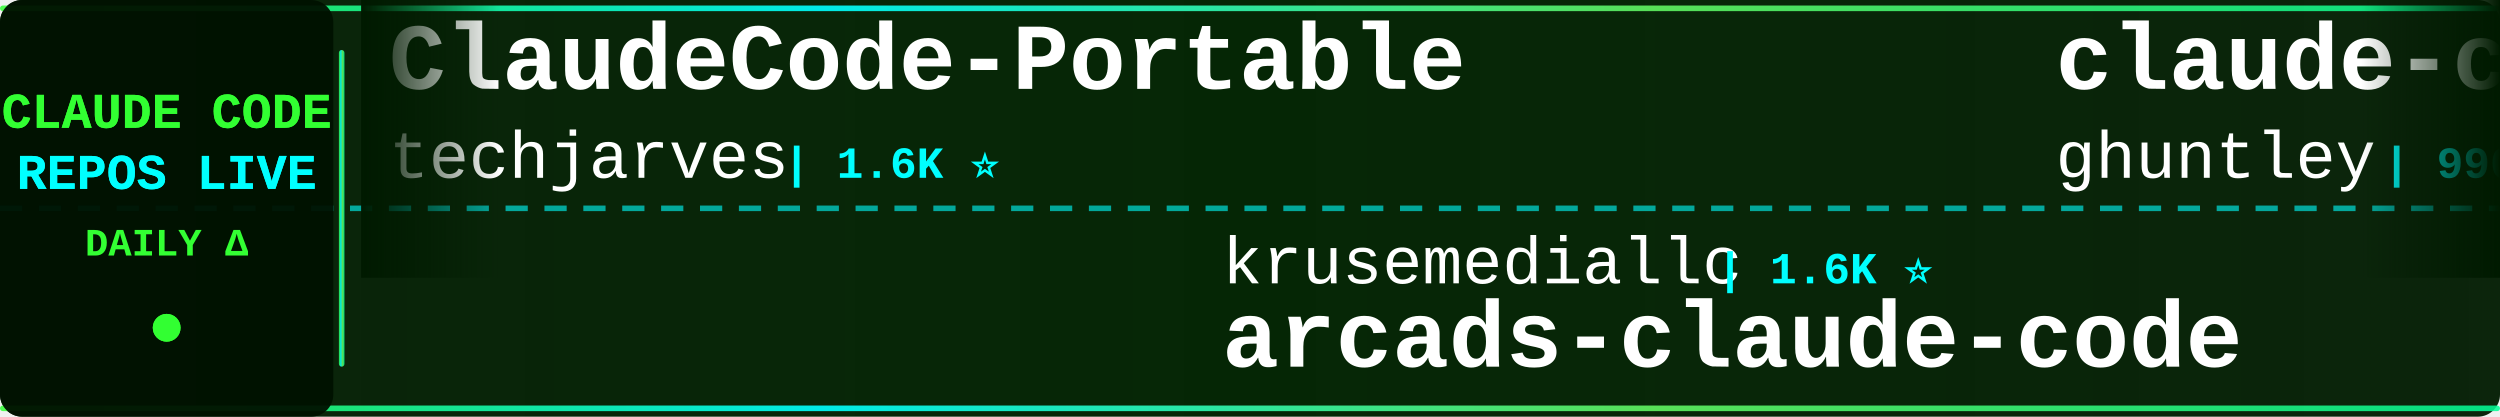
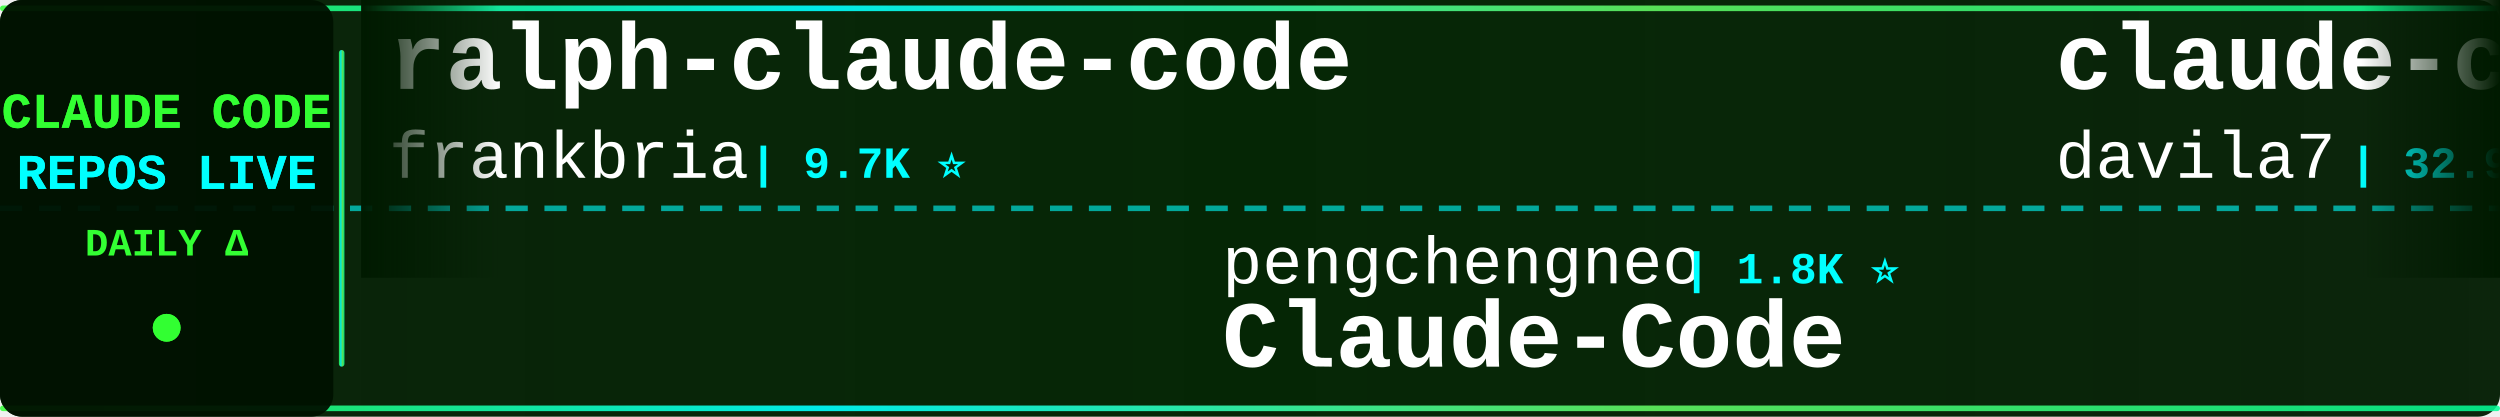
<svg xmlns="http://www.w3.org/2000/svg" width="900" height="150">
  <defs>
    <linearGradient id="tickerBg" x1="0%" y1="0%" x2="100%" y2="0%">
      <stop offset="0%" style="stop-color:#001a00;stop-opacity:0.95" />
      <stop offset="50%" style="stop-color:#002200;stop-opacity:0.98" />
      <stop offset="100%" style="stop-color:#001a00;stop-opacity:0.95" />
    </linearGradient>
    <linearGradient id="borderGrad" x1="0%" y1="0%" x2="100%" y2="0%">
      <stop offset="0%" style="stop-color:#33ff33;stop-opacity:0.85">
        <animate attributeName="stop-opacity" values="0.85;1;0.85" dur="2s" repeatCount="indefinite" />
      </stop>
      <stop offset="33%" style="stop-color:#00ffff;stop-opacity:0.9">
        <animate attributeName="stop-opacity" values="0.9;1;0.9" dur="2.2s" repeatCount="indefinite" />
      </stop>
      <stop offset="66%" style="stop-color:#66ff66;stop-opacity:0.85">
        <animate attributeName="stop-opacity" values="0.85;1;0.85" dur="1.8s" repeatCount="indefinite" />
      </stop>
      <stop offset="100%" style="stop-color:#00ff99;stop-opacity:0.85">
        <animate attributeName="stop-opacity" values="0.85;1;0.85" dur="2s" repeatCount="indefinite" />
      </stop>
    </linearGradient>
    <filter id="textGlow">
      <feGaussianBlur stdDeviation="0.1" result="coloredBlur" />
      <feMerge>
        <feMergeNode in="coloredBlur" />
        <feMergeNode in="SourceGraphic" />
      </feMerge>
    </filter>
    <filter id="metricGlow">
      <feGaussianBlur stdDeviation="0.2" result="coloredBlur" />
      <feMerge>
        <feMergeNode in="coloredBlur" />
        <feMergeNode in="SourceGraphic" />
      </feMerge>
    </filter>
    <linearGradient id="leftFade" x1="0%" y1="0%" x2="100%" y2="0%">
      <stop offset="0%" style="stop-color:#001a00;stop-opacity:1" />
      <stop offset="100%" style="stop-color:#001a00;stop-opacity:0" />
    </linearGradient>
    <linearGradient id="rightFade" x1="0%" y1="0%" x2="100%" y2="0%">
      <stop offset="0%" style="stop-color:#001a00;stop-opacity:0" />
      <stop offset="100%" style="stop-color:#001a00;stop-opacity:1" />
    </linearGradient>
  </defs>
  <rect width="900" height="150" fill="url(#tickerBg)" rx="8" />
  <rect x="0" y="2" width="900" height="2" fill="url(#borderGrad)" rx="1" />
  <rect x="0" y="146" width="900" height="2" fill="url(#borderGrad)" rx="1" />
  <line x1="0" y1="75" x2="900" y2="75" stroke="#00ffff" stroke-width="2" stroke-dasharray="8 6" opacity="0.6" />
  <rect x="0" y="0" width="120" height="150" fill="#001100" opacity="0.95" rx="8" />
  <text x="60" y="46" font-family="'Courier New', monospace" font-size="18" font-weight="bold" fill="#33ff33" text-anchor="middle" filter="url(#textGlow)">
    CLAUDE CODE
  </text>
  <text x="60" y="68" font-family="'Courier New', monospace" font-size="18" font-weight="bold" fill="#00ffff" text-anchor="middle" filter="url(#textGlow)">
    REPOS LIVE
  </text>
  <text x="60" y="92" font-family="'Courier New', monospace" font-size="14" font-weight="bold" fill="#33ff33" text-anchor="middle">
    DAILY Δ
  </text>
  <circle cx="60" cy="118" r="5" fill="#33ff33" filter="url(#metricGlow)">
    <animate attributeName="r" values="4;6;4" dur="1.5s" repeatCount="indefinite" />
    <animate attributeName="opacity" values="0.6;1;0.6" dur="1.5s" repeatCount="indefinite" />
  </circle>
  <rect x="122" y="18" width="2" height="114" fill="url(#borderGrad)" rx="1" />
  <clipPath id="tickerClip">
    <rect x="130" y="0" width="770" height="150" />
  </clipPath>
  <g clip-path="url(#tickerClip)">
    <g id="tickerItems">
      <animateTransform attributeName="transform" attributeType="XML" type="translate" from="0 0" to="-3000 0" dur="54s" repeatCount="indefinite" />
      <g transform="translate(0, 0)">
-         <text x="140" y="32" font-family="'Courier New', monospace" font-size="34" font-weight="bold" fill="#ffffff">ClaudeCode-Portable</text>
-         <text x="140" y="64" font-family="'Courier New', monospace" font-size="24" font-weight="normal" fill="#ffffff" opacity="1.0">techjarves</text>
-         <text x="282" y="64" font-family="'Courier New', monospace" font-size="16" font-weight="bold" fill="#00ffff"> | 1.6K ⭐</text>
+         <text x="140" y="32" font-family="'Courier New', monospace" font-size="34" font-weight="bold" fill="#ffffff">ralph-claude-code</text>
+         <text x="140" y="64" font-family="'Courier New', monospace" font-size="24" font-weight="normal" fill="#ffffff" opacity="1.0">frankbria</text>
+         <text x="270" y="64" font-family="'Courier New', monospace" font-size="16" font-weight="bold" fill="#00ffff"> | 9.7K ⭐</text>
      </g>
      <g transform="translate(300, 0)">
-         <text x="140" y="102" font-family="'Courier New', monospace" font-size="24" font-weight="normal" fill="#ffffff" opacity="1.0">krusemediallc</text>
-         <text x="318" y="102" font-family="'Courier New', monospace" font-size="16" font-weight="bold" fill="#00ffff"> | 1.6K ⭐</text>
-         <text x="140" y="132" font-family="'Courier New', monospace" font-size="34" font-weight="bold" fill="#ffffff">arcads-claude-code</text>
+         <text x="140" y="102" font-family="'Courier New', monospace" font-size="24" font-weight="normal" fill="#ffffff" opacity="1.0">pengchengneo</text>
+         <text x="306" y="102" font-family="'Courier New', monospace" font-size="16" font-weight="bold" fill="#00ffff"> | 1.8K ⭐</text>
+         <text x="140" y="132" font-family="'Courier New', monospace" font-size="34" font-weight="bold" fill="#ffffff">Claude-Code</text>
      </g>
      <g transform="translate(600, 0)">
-         <text x="140" y="32" font-family="'Courier New', monospace" font-size="34" font-weight="bold" fill="#ffffff">claude-code-source-code-...</text>
-         <text x="140" y="64" font-family="'Courier New', monospace" font-size="24" font-weight="normal" fill="#ffffff" opacity="1.0">ghuntley</text>
-         <text x="258" y="64" font-family="'Courier New', monospace" font-size="16" font-weight="bold" fill="#00ffff"> | 990 ⭐</text>
+         <text x="140" y="32" font-family="'Courier New', monospace" font-size="34" font-weight="bold" fill="#ffffff">claude-code-templates</text>
+         <text x="140" y="64" font-family="'Courier New', monospace" font-size="24" font-weight="normal" fill="#ffffff" opacity="1.0">davila7</text>
+         <text x="246" y="64" font-family="'Courier New', monospace" font-size="16" font-weight="bold" fill="#00ffff"> | 32.9K ⭐</text>
      </g>
      <g transform="translate(900, 0)">
-         <text x="140" y="102" font-family="'Courier New', monospace" font-size="24" font-weight="normal" fill="#ffffff" opacity="1.0">nicedreamzapp</text>
-         <text x="318" y="102" font-family="'Courier New', monospace" font-size="16" font-weight="bold" fill="#00ffff"> | 3.4K ⭐</text>
-         <text x="140" y="132" font-family="'Courier New', monospace" font-size="34" font-weight="bold" fill="#ffffff">claude-code-local</text>
+         <text x="140" y="102" font-family="'Courier New', monospace" font-size="24" font-weight="normal" fill="#ffffff" opacity="1.0">VILA-Lab</text>
+         <text x="258" y="102" font-family="'Courier New', monospace" font-size="16" font-weight="bold" fill="#00ffff"> | 2.2K ⭐ +1</text>
+         <text x="140" y="132" font-family="'Courier New', monospace" font-size="34" font-weight="bold" fill="#ffffff">Dive-into-Claude-Code</text>
      </g>
      <g transform="translate(1200, 0)">
-         <text x="140" y="32" font-family="'Courier New', monospace" font-size="34" font-weight="bold" fill="#ffffff">edmunds-claude-code</text>
-         <text x="140" y="64" font-family="'Courier New', monospace" font-size="24" font-weight="normal" fill="#ffffff" opacity="1.0">edmund-io</text>
-         <text x="270" y="64" font-family="'Courier New', monospace" font-size="16" font-weight="bold" fill="#00ffff"> | 1.5K ⭐</text>
+         <text x="140" y="32" font-family="'Courier New', monospace" font-size="34" font-weight="bold" fill="#ffffff">claude-code-tips</text>
+         <text x="140" y="64" font-family="'Courier New', monospace" font-size="24" font-weight="normal" fill="#ffffff" opacity="1.0">ykdojo</text>
+         <text x="234" y="64" font-family="'Courier New', monospace" font-size="16" font-weight="bold" fill="#00ffff"> | 10.3K ⭐ -1</text>
      </g>
      <g transform="translate(1500, 0)">
-         <text x="140" y="102" font-family="'Courier New', monospace" font-size="24" font-weight="normal" fill="#ffffff" opacity="1.0">zebbern</text>
-         <text x="246" y="102" font-family="'Courier New', monospace" font-size="16" font-weight="bold" fill="#00ffff"> | 4.7K ⭐</text>
-         <text x="140" y="132" font-family="'Courier New', monospace" font-size="34" font-weight="bold" fill="#ffffff">claude-code-guide</text>
+         <text x="140" y="102" font-family="'Courier New', monospace" font-size="24" font-weight="normal" fill="#ffffff" opacity="1.0">JrCx7scC</text>
+         <text x="258" y="102" font-family="'Courier New', monospace" font-size="16" font-weight="bold" fill="#00ffff"> | 376 ⭐</text>
+         <text x="140" y="132" font-family="'Courier New', monospace" font-size="34" font-weight="bold" fill="#ffffff">claude-code-source</text>
      </g>
      <g transform="translate(1800, 0)">
-         <text x="140" y="32" font-family="'Courier New', monospace" font-size="34" font-weight="bold" fill="#ffffff">claude-code-cli</text>
-         <text x="140" y="64" font-family="'Courier New', monospace" font-size="24" font-weight="normal" fill="#ffffff" opacity="1.0">huangserva</text>
-         <text x="282" y="64" font-family="'Courier New', monospace" font-size="16" font-weight="bold" fill="#00ffff"> | 629 ⭐</text>
+         <text x="140" y="32" font-family="'Courier New', monospace" font-size="34" font-weight="bold" fill="#ffffff">claude-code-source</text>
+         <text x="140" y="64" font-family="'Courier New', monospace" font-size="24" font-weight="normal" fill="#ffffff" opacity="1.0">AprilNEA</text>
+         <text x="258" y="64" font-family="'Courier New', monospace" font-size="16" font-weight="bold" fill="#00ffff"> | 394 ⭐</text>
      </g>
      <g transform="translate(2100, 0)">
-         <text x="140" y="102" font-family="'Courier New', monospace" font-size="24" font-weight="normal" fill="#ffffff" opacity="1.0">alejandrobalderas</text>
-         <text x="366" y="102" font-family="'Courier New', monospace" font-size="16" font-weight="bold" fill="#00ffff"> | 3.0K ⭐</text>
-         <text x="140" y="132" font-family="'Courier New', monospace" font-size="34" font-weight="bold" fill="#ffffff">claude-code-from-source</text>
+         <text x="140" y="102" font-family="'Courier New', monospace" font-size="24" font-weight="normal" fill="#ffffff" opacity="1.0">ChinaSiro</text>
+         <text x="270" y="102" font-family="'Courier New', monospace" font-size="16" font-weight="bold" fill="#00ffff"> | 9.7K ⭐</text>
+         <text x="140" y="132" font-family="'Courier New', monospace" font-size="34" font-weight="bold" fill="#ffffff">claude-code-sourcemap</text>
      </g>
      <g transform="translate(2400, 0)">
-         <text x="140" y="32" font-family="'Courier New', monospace" font-size="34" font-weight="bold" fill="#ffffff">claude-code-book</text>
-         <text x="140" y="64" font-family="'Courier New', monospace" font-size="24" font-weight="normal" fill="#ffffff" opacity="1.0">lintsinghua</text>
-         <text x="294" y="64" font-family="'Courier New', monospace" font-size="16" font-weight="bold" fill="#00ffff"> | 4.3K ⭐</text>
+         <text x="140" y="32" font-family="'Courier New', monospace" font-size="34" font-weight="bold" fill="#ffffff">collection-claude-code-s...</text>
+         <text x="140" y="64" font-family="'Courier New', monospace" font-size="24" font-weight="normal" fill="#ffffff" opacity="1.0">chauncygu</text>
+         <text x="270" y="64" font-family="'Courier New', monospace" font-size="16" font-weight="bold" fill="#00ffff"> | 2.9K ⭐ +1</text>
      </g>
      <g transform="translate(2700, 0)">
-         <text x="140" y="102" font-family="'Courier New', monospace" font-size="24" font-weight="normal" fill="#ffffff" opacity="1.0">anthropics</text>
-         <text x="282" y="102" font-family="'Courier New', monospace" font-size="16" font-weight="bold" fill="#00ffff"> | 9.6K ⭐ +1</text>
-         <text x="140" y="132" font-family="'Courier New', monospace" font-size="34" font-weight="bold" fill="#ffffff">claude-code-action</text>
+         <text x="140" y="102" font-family="'Courier New', monospace" font-size="24" font-weight="normal" fill="#ffffff" opacity="1.0">FlorianBruniaux</text>
+         <text x="342" y="102" font-family="'Courier New', monospace" font-size="16" font-weight="bold" fill="#00ffff"> | 6.2K ⭐ +4</text>
+         <text x="140" y="132" font-family="'Courier New', monospace" font-size="34" font-weight="bold" fill="#ffffff">claude-code-ultimate-gui...</text>
      </g>
      <g transform="translate(3000, 0)">
-         <text x="140" y="32" font-family="'Courier New', monospace" font-size="34" font-weight="bold" fill="#ffffff">ClaudeCode-Portable</text>
-         <text x="140" y="64" font-family="'Courier New', monospace" font-size="24" font-weight="normal" fill="#ffffff" opacity="1.0">techjarves</text>
-         <text x="282" y="64" font-family="'Courier New', monospace" font-size="16" font-weight="bold" fill="#00ffff"> | 1.6K ⭐</text>
+         <text x="140" y="32" font-family="'Courier New', monospace" font-size="34" font-weight="bold" fill="#ffffff">ralph-claude-code</text>
+         <text x="140" y="64" font-family="'Courier New', monospace" font-size="24" font-weight="normal" fill="#ffffff" opacity="1.0">frankbria</text>
+         <text x="270" y="64" font-family="'Courier New', monospace" font-size="16" font-weight="bold" fill="#00ffff"> | 9.7K ⭐</text>
      </g>
      <g transform="translate(3300, 0)">
-         <text x="140" y="102" font-family="'Courier New', monospace" font-size="24" font-weight="normal" fill="#ffffff" opacity="1.0">krusemediallc</text>
-         <text x="318" y="102" font-family="'Courier New', monospace" font-size="16" font-weight="bold" fill="#00ffff"> | 1.6K ⭐</text>
-         <text x="140" y="132" font-family="'Courier New', monospace" font-size="34" font-weight="bold" fill="#ffffff">arcads-claude-code</text>
+         <text x="140" y="102" font-family="'Courier New', monospace" font-size="24" font-weight="normal" fill="#ffffff" opacity="1.0">pengchengneo</text>
+         <text x="306" y="102" font-family="'Courier New', monospace" font-size="16" font-weight="bold" fill="#00ffff"> | 1.8K ⭐</text>
+         <text x="140" y="132" font-family="'Courier New', monospace" font-size="34" font-weight="bold" fill="#ffffff">Claude-Code</text>
      </g>
      <g transform="translate(3600, 0)">
-         <text x="140" y="32" font-family="'Courier New', monospace" font-size="34" font-weight="bold" fill="#ffffff">claude-code-source-code-...</text>
-         <text x="140" y="64" font-family="'Courier New', monospace" font-size="24" font-weight="normal" fill="#ffffff" opacity="1.0">ghuntley</text>
-         <text x="258" y="64" font-family="'Courier New', monospace" font-size="16" font-weight="bold" fill="#00ffff"> | 990 ⭐</text>
+         <text x="140" y="32" font-family="'Courier New', monospace" font-size="34" font-weight="bold" fill="#ffffff">claude-code-templates</text>
+         <text x="140" y="64" font-family="'Courier New', monospace" font-size="24" font-weight="normal" fill="#ffffff" opacity="1.0">davila7</text>
+         <text x="246" y="64" font-family="'Courier New', monospace" font-size="16" font-weight="bold" fill="#00ffff"> | 32.9K ⭐</text>
      </g>
      <g transform="translate(3900, 0)">
-         <text x="140" y="102" font-family="'Courier New', monospace" font-size="24" font-weight="normal" fill="#ffffff" opacity="1.0">nicedreamzapp</text>
-         <text x="318" y="102" font-family="'Courier New', monospace" font-size="16" font-weight="bold" fill="#00ffff"> | 3.4K ⭐</text>
-         <text x="140" y="132" font-family="'Courier New', monospace" font-size="34" font-weight="bold" fill="#ffffff">claude-code-local</text>
+         <text x="140" y="102" font-family="'Courier New', monospace" font-size="24" font-weight="normal" fill="#ffffff" opacity="1.0">VILA-Lab</text>
+         <text x="258" y="102" font-family="'Courier New', monospace" font-size="16" font-weight="bold" fill="#00ffff"> | 2.2K ⭐ +1</text>
+         <text x="140" y="132" font-family="'Courier New', monospace" font-size="34" font-weight="bold" fill="#ffffff">Dive-into-Claude-Code</text>
      </g>
    </g>
  </g>
  <rect x="130" y="0" width="50" height="100" fill="url(#leftFade)" />
  <rect x="850" y="0" width="50" height="100" fill="url(#rightFade)" />
</svg>
